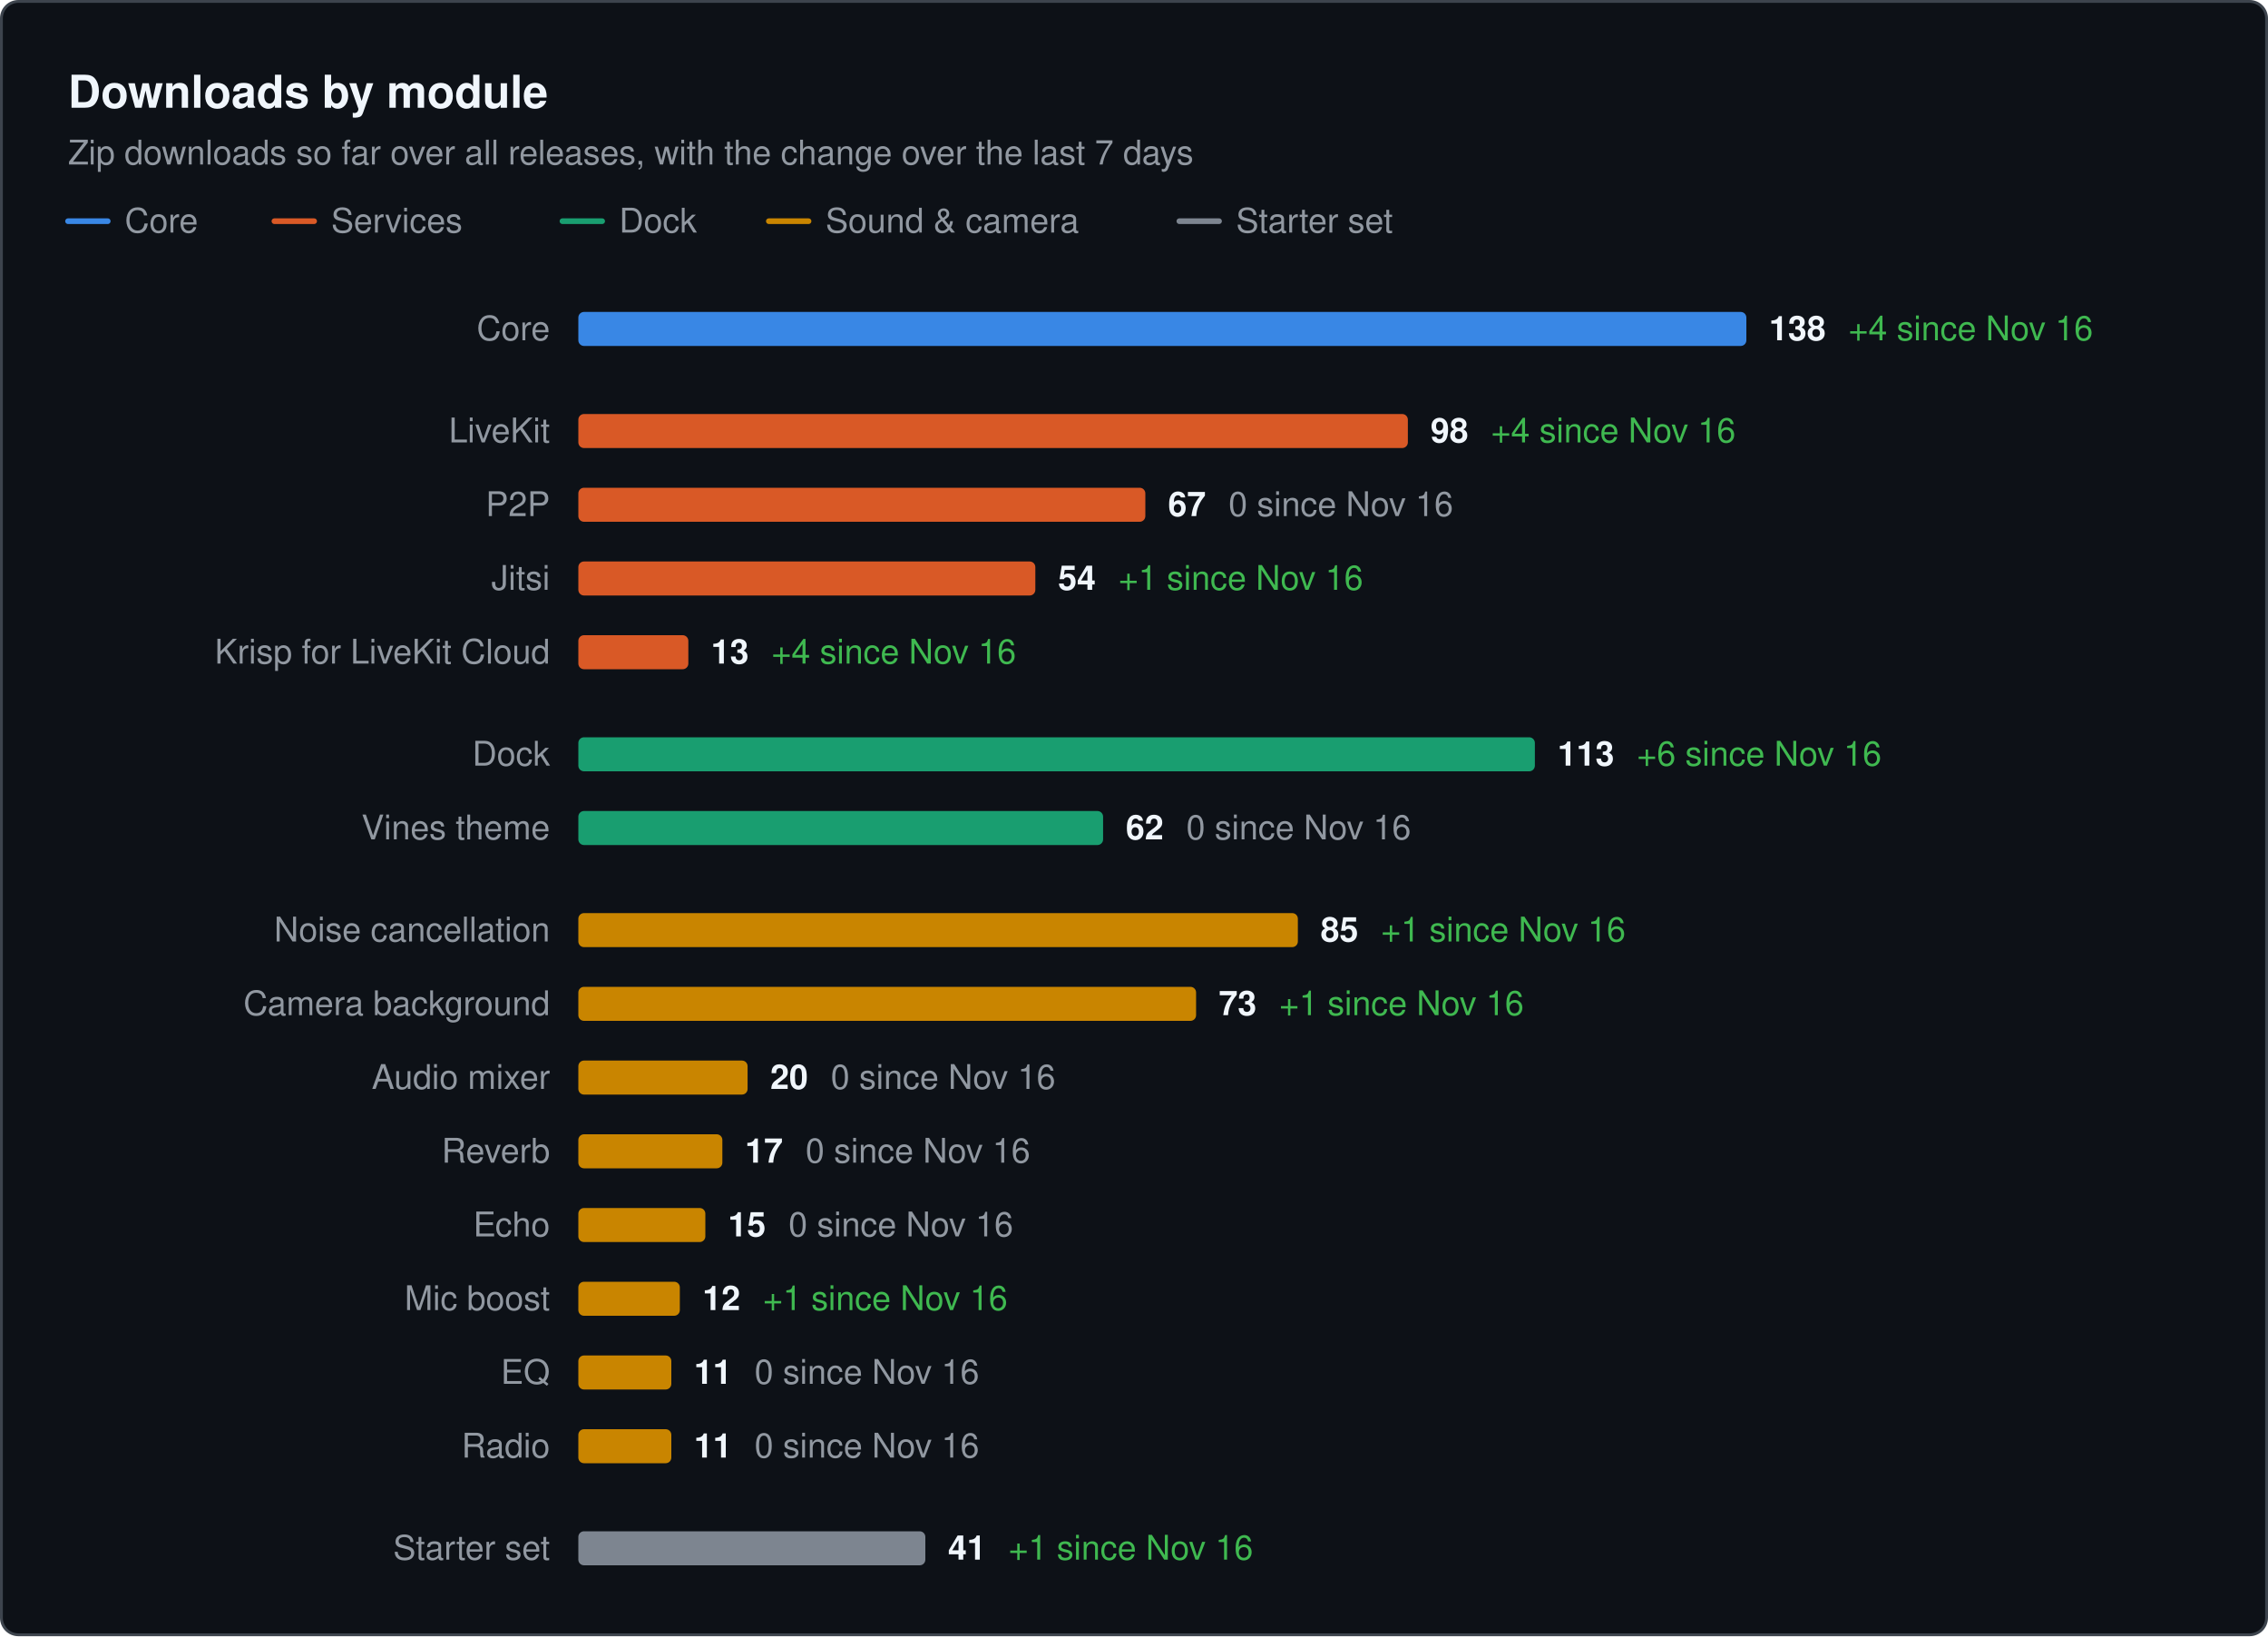
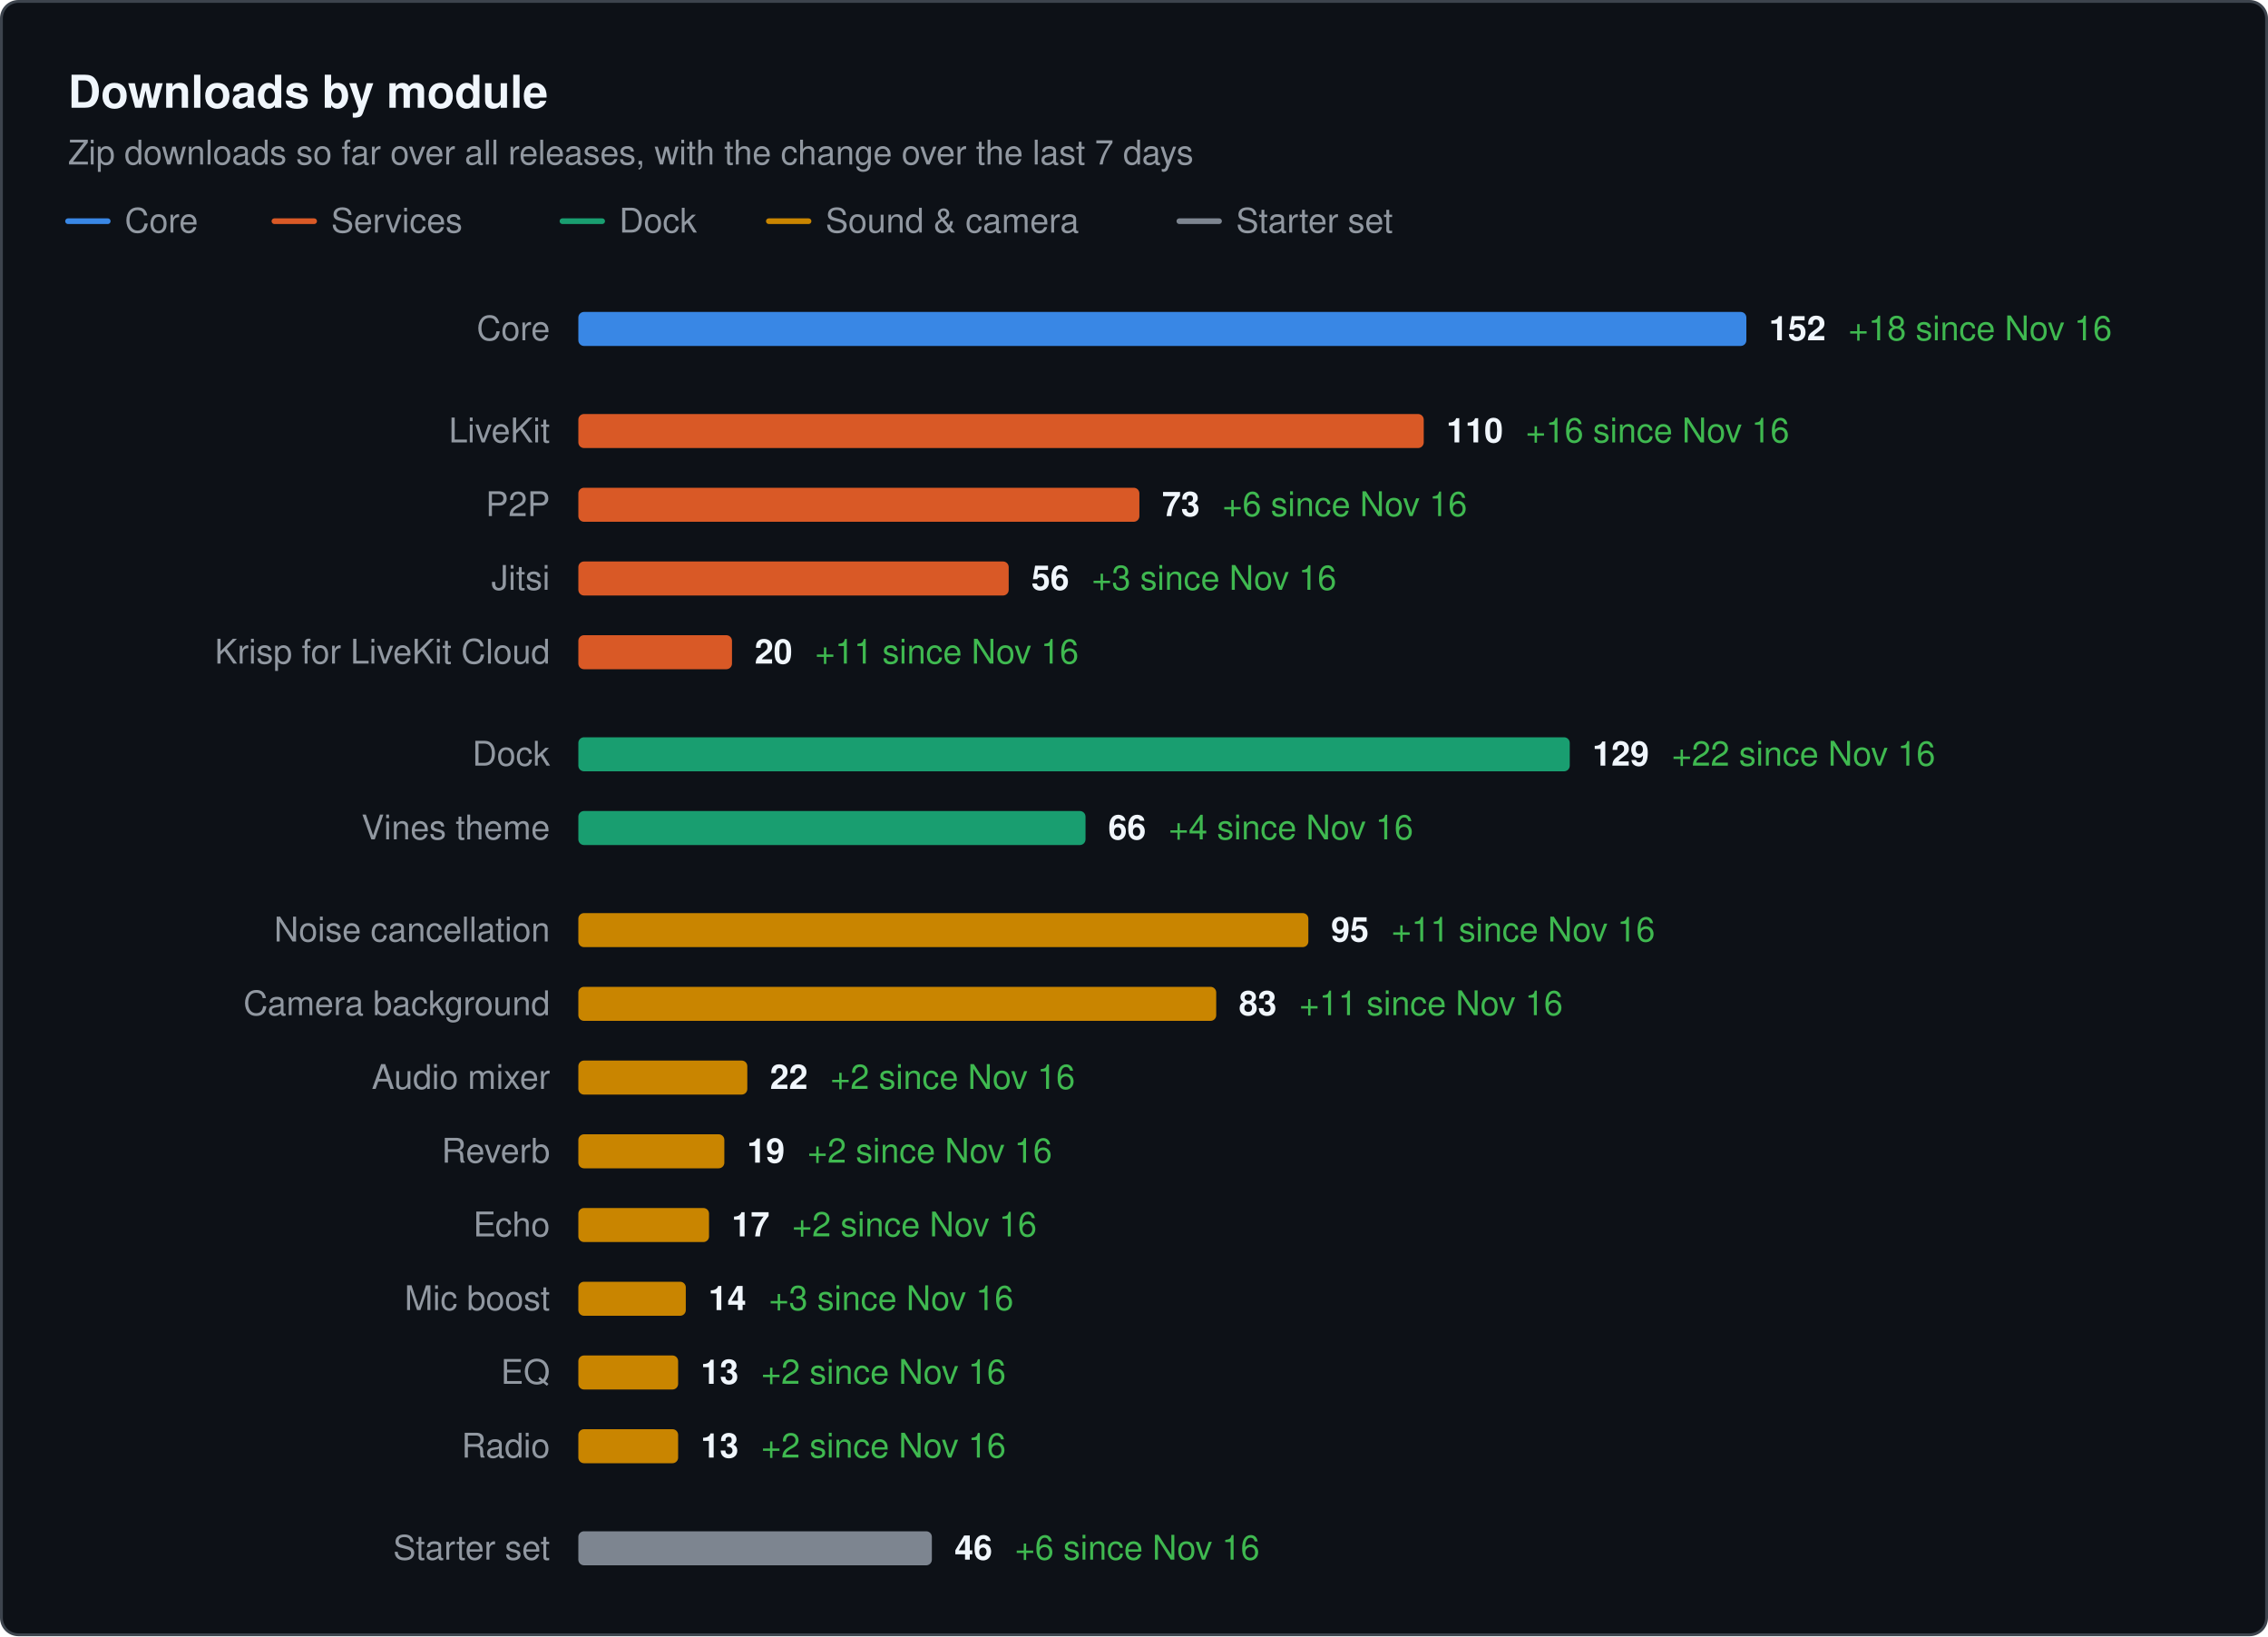
<svg xmlns="http://www.w3.org/2000/svg" width="800" height="577" viewBox="0 0 800 577" role="img" aria-label="Downloads by module. Zip downloads so far over all releases, with the change over the last 7 days" font-family="system-ui, -apple-system, &quot;Segoe UI&quot;, Helvetica, Arial, sans-serif">
  <rect x="0.5" y="0.5" width="799" height="576" rx="6" fill="#0d1117" stroke="#3d444d" />
  <text x="24" y="38" font-size="16" fill="#f0f6fc" font-weight="600">Downloads by module</text>
  <text x="24" y="58" font-size="12" fill="#9198a1">Zip downloads so far over all releases, with the change over the last 7 days</text>
  <line x1="24" x2="38" y1="78" y2="78" stroke="#3987e5" stroke-width="2" stroke-linecap="round" />
  <text x="44" y="82" font-size="12" fill="#9198a1">Core</text>
  <line x1="96.8" x2="110.8" y1="78" y2="78" stroke="#d95926" stroke-width="2" stroke-linecap="round" />
  <text x="116.8" y="82" font-size="12" fill="#9198a1">Services</text>
  <line x1="198.4" x2="212.4" y1="78" y2="78" stroke="#199e70" stroke-width="2" stroke-linecap="round" />
  <text x="218.4" y="82" font-size="12" fill="#9198a1">Dock</text>
  <line x1="271.2" x2="285.2" y1="78" y2="78" stroke="#c98500" stroke-width="2" stroke-linecap="round" />
  <text x="291.2" y="82" font-size="12" fill="#9198a1">Sound &amp; camera</text>
  <line x1="416" x2="430" y1="78" y2="78" stroke="#7d8590" stroke-width="2" stroke-linecap="round" />
  <text x="436" y="82" font-size="12" fill="#9198a1">Starter set</text>
  <text x="194" y="120" font-size="12" fill="#9198a1" text-anchor="end">Core</text>
  <rect x="204" y="110" width="412" height="12" rx="2" fill="#3987e5" />
-   <text x="624" y="120" font-size="12" font-weight="600" fill="#f0f6fc">138<tspan dx="8" font-weight="400" fill="#3fb950">+4 since Nov 16</tspan>
+   <text x="624" y="120" font-size="12" font-weight="600" fill="#f0f6fc">152<tspan dx="8" font-weight="400" fill="#3fb950">+18 since Nov 16</tspan>
  </text>
  <text x="194" y="156" font-size="12" fill="#9198a1" text-anchor="end">LiveKit</text>
-   <rect x="204" y="146" width="292.6" height="12" rx="2" fill="#d95926" />
-   <text x="504.6" y="156" font-size="12" font-weight="600" fill="#f0f6fc">98<tspan dx="8" font-weight="400" fill="#3fb950">+4 since Nov 16</tspan>
+   <rect x="204" y="146" width="298.2" height="12" rx="2" fill="#d95926" />
+   <text x="510.2" y="156" font-size="12" font-weight="600" fill="#f0f6fc">110<tspan dx="8" font-weight="400" fill="#3fb950">+16 since Nov 16</tspan>
  </text>
  <text x="194" y="182" font-size="12" fill="#9198a1" text-anchor="end">P2P</text>
-   <rect x="204" y="172" width="200" height="12" rx="2" fill="#d95926" />
-   <text x="412" y="182" font-size="12" font-weight="600" fill="#f0f6fc">67<tspan dx="8" font-weight="400" fill="#9198a1">0 since Nov 16</tspan>
+   <rect x="204" y="172" width="197.9" height="12" rx="2" fill="#d95926" />
+   <text x="409.9" y="182" font-size="12" font-weight="600" fill="#f0f6fc">73<tspan dx="8" font-weight="400" fill="#3fb950">+6 since Nov 16</tspan>
  </text>
  <text x="194" y="208" font-size="12" fill="#9198a1" text-anchor="end">Jitsi</text>
-   <rect x="204" y="198" width="161.2" height="12" rx="2" fill="#d95926" />
-   <text x="373.2" y="208" font-size="12" font-weight="600" fill="#f0f6fc">54<tspan dx="8" font-weight="400" fill="#3fb950">+1 since Nov 16</tspan>
+   <rect x="204" y="198" width="151.8" height="12" rx="2" fill="#d95926" />
+   <text x="363.8" y="208" font-size="12" font-weight="600" fill="#f0f6fc">56<tspan dx="8" font-weight="400" fill="#3fb950">+3 since Nov 16</tspan>
  </text>
  <text x="194" y="234" font-size="12" fill="#9198a1" text-anchor="end">Krisp for LiveKit Cloud</text>
-   <rect x="204" y="224" width="38.8" height="12" rx="2" fill="#d95926" />
-   <text x="250.8" y="234" font-size="12" font-weight="600" fill="#f0f6fc">13<tspan dx="8" font-weight="400" fill="#3fb950">+4 since Nov 16</tspan>
+   <rect x="204" y="224" width="54.2" height="12" rx="2" fill="#d95926" />
+   <text x="266.2" y="234" font-size="12" font-weight="600" fill="#f0f6fc">20<tspan dx="8" font-weight="400" fill="#3fb950">+11 since Nov 16</tspan>
  </text>
  <text x="194" y="270" font-size="12" fill="#9198a1" text-anchor="end">Dock</text>
-   <rect x="204" y="260" width="337.4" height="12" rx="2" fill="#199e70" />
-   <text x="549.4" y="270" font-size="12" font-weight="600" fill="#f0f6fc">113<tspan dx="8" font-weight="400" fill="#3fb950">+6 since Nov 16</tspan>
+   <rect x="204" y="260" width="349.7" height="12" rx="2" fill="#199e70" />
+   <text x="561.7" y="270" font-size="12" font-weight="600" fill="#f0f6fc">129<tspan dx="8" font-weight="400" fill="#3fb950">+22 since Nov 16</tspan>
  </text>
  <text x="194" y="296" font-size="12" fill="#9198a1" text-anchor="end">Vines theme</text>
-   <rect x="204" y="286" width="185.1" height="12" rx="2" fill="#199e70" />
-   <text x="397.1" y="296" font-size="12" font-weight="600" fill="#f0f6fc">62<tspan dx="8" font-weight="400" fill="#9198a1">0 since Nov 16</tspan>
+   <rect x="204" y="286" width="178.9" height="12" rx="2" fill="#199e70" />
+   <text x="390.9" y="296" font-size="12" font-weight="600" fill="#f0f6fc">66<tspan dx="8" font-weight="400" fill="#3fb950">+4 since Nov 16</tspan>
  </text>
  <text x="194" y="332" font-size="12" fill="#9198a1" text-anchor="end">Noise cancellation</text>
-   <rect x="204" y="322" width="253.8" height="12" rx="2" fill="#c98500" />
-   <text x="465.8" y="332" font-size="12" font-weight="600" fill="#f0f6fc">85<tspan dx="8" font-weight="400" fill="#3fb950">+1 since Nov 16</tspan>
+   <rect x="204" y="322" width="257.5" height="12" rx="2" fill="#c98500" />
+   <text x="469.5" y="332" font-size="12" font-weight="600" fill="#f0f6fc">95<tspan dx="8" font-weight="400" fill="#3fb950">+11 since Nov 16</tspan>
  </text>
  <text x="194" y="358" font-size="12" fill="#9198a1" text-anchor="end">Camera background</text>
-   <rect x="204" y="348" width="217.9" height="12" rx="2" fill="#c98500" />
-   <text x="429.9" y="358" font-size="12" font-weight="600" fill="#f0f6fc">73<tspan dx="8" font-weight="400" fill="#3fb950">+1 since Nov 16</tspan>
+   <rect x="204" y="348" width="225" height="12" rx="2" fill="#c98500" />
+   <text x="437" y="358" font-size="12" font-weight="600" fill="#f0f6fc">83<tspan dx="8" font-weight="400" fill="#3fb950">+11 since Nov 16</tspan>
  </text>
  <text x="194" y="384" font-size="12" fill="#9198a1" text-anchor="end">Audio mixer</text>
-   <rect x="204" y="374" width="59.7" height="12" rx="2" fill="#c98500" />
-   <text x="271.7" y="384" font-size="12" font-weight="600" fill="#f0f6fc">20<tspan dx="8" font-weight="400" fill="#9198a1">0 since Nov 16</tspan>
+   <rect x="204" y="374" width="59.6" height="12" rx="2" fill="#c98500" />
+   <text x="271.6" y="384" font-size="12" font-weight="600" fill="#f0f6fc">22<tspan dx="8" font-weight="400" fill="#3fb950">+2 since Nov 16</tspan>
  </text>
  <text x="194" y="410" font-size="12" fill="#9198a1" text-anchor="end">Reverb</text>
-   <rect x="204" y="400" width="50.8" height="12" rx="2" fill="#c98500" />
-   <text x="262.8" y="410" font-size="12" font-weight="600" fill="#f0f6fc">17<tspan dx="8" font-weight="400" fill="#9198a1">0 since Nov 16</tspan>
+   <rect x="204" y="400" width="51.5" height="12" rx="2" fill="#c98500" />
+   <text x="263.5" y="410" font-size="12" font-weight="600" fill="#f0f6fc">19<tspan dx="8" font-weight="400" fill="#3fb950">+2 since Nov 16</tspan>
  </text>
  <text x="194" y="436" font-size="12" fill="#9198a1" text-anchor="end">Echo</text>
-   <rect x="204" y="426" width="44.8" height="12" rx="2" fill="#c98500" />
-   <text x="256.8" y="436" font-size="12" font-weight="600" fill="#f0f6fc">15<tspan dx="8" font-weight="400" fill="#9198a1">0 since Nov 16</tspan>
+   <rect x="204" y="426" width="46.1" height="12" rx="2" fill="#c98500" />
+   <text x="258.1" y="436" font-size="12" font-weight="600" fill="#f0f6fc">17<tspan dx="8" font-weight="400" fill="#3fb950">+2 since Nov 16</tspan>
  </text>
  <text x="194" y="462" font-size="12" fill="#9198a1" text-anchor="end">Mic boost</text>
-   <rect x="204" y="452" width="35.8" height="12" rx="2" fill="#c98500" />
-   <text x="247.8" y="462" font-size="12" font-weight="600" fill="#f0f6fc">12<tspan dx="8" font-weight="400" fill="#3fb950">+1 since Nov 16</tspan>
+   <rect x="204" y="452" width="37.9" height="12" rx="2" fill="#c98500" />
+   <text x="249.9" y="462" font-size="12" font-weight="600" fill="#f0f6fc">14<tspan dx="8" font-weight="400" fill="#3fb950">+3 since Nov 16</tspan>
  </text>
  <text x="194" y="488" font-size="12" fill="#9198a1" text-anchor="end">EQ</text>
-   <rect x="204" y="478" width="32.8" height="12" rx="2" fill="#c98500" />
-   <text x="244.8" y="488" font-size="12" font-weight="600" fill="#f0f6fc">11<tspan dx="8" font-weight="400" fill="#9198a1">0 since Nov 16</tspan>
+   <rect x="204" y="478" width="35.2" height="12" rx="2" fill="#c98500" />
+   <text x="247.2" y="488" font-size="12" font-weight="600" fill="#f0f6fc">13<tspan dx="8" font-weight="400" fill="#3fb950">+2 since Nov 16</tspan>
  </text>
  <text x="194" y="514" font-size="12" fill="#9198a1" text-anchor="end">Radio</text>
-   <rect x="204" y="504" width="32.8" height="12" rx="2" fill="#c98500" />
-   <text x="244.8" y="514" font-size="12" font-weight="600" fill="#f0f6fc">11<tspan dx="8" font-weight="400" fill="#9198a1">0 since Nov 16</tspan>
+   <rect x="204" y="504" width="35.2" height="12" rx="2" fill="#c98500" />
+   <text x="247.2" y="514" font-size="12" font-weight="600" fill="#f0f6fc">13<tspan dx="8" font-weight="400" fill="#3fb950">+2 since Nov 16</tspan>
  </text>
  <text x="194" y="550" font-size="12" fill="#9198a1" text-anchor="end">Starter set</text>
-   <rect x="204" y="540" width="122.4" height="12" rx="2" fill="#7d8590" />
-   <text x="334.4" y="550" font-size="12" font-weight="600" fill="#f0f6fc">41<tspan dx="8" font-weight="400" fill="#3fb950">+1 since Nov 16</tspan>
+   <rect x="204" y="540" width="124.7" height="12" rx="2" fill="#7d8590" />
+   <text x="336.7" y="550" font-size="12" font-weight="600" fill="#f0f6fc">46<tspan dx="8" font-weight="400" fill="#3fb950">+6 since Nov 16</tspan>
  </text>
</svg>
